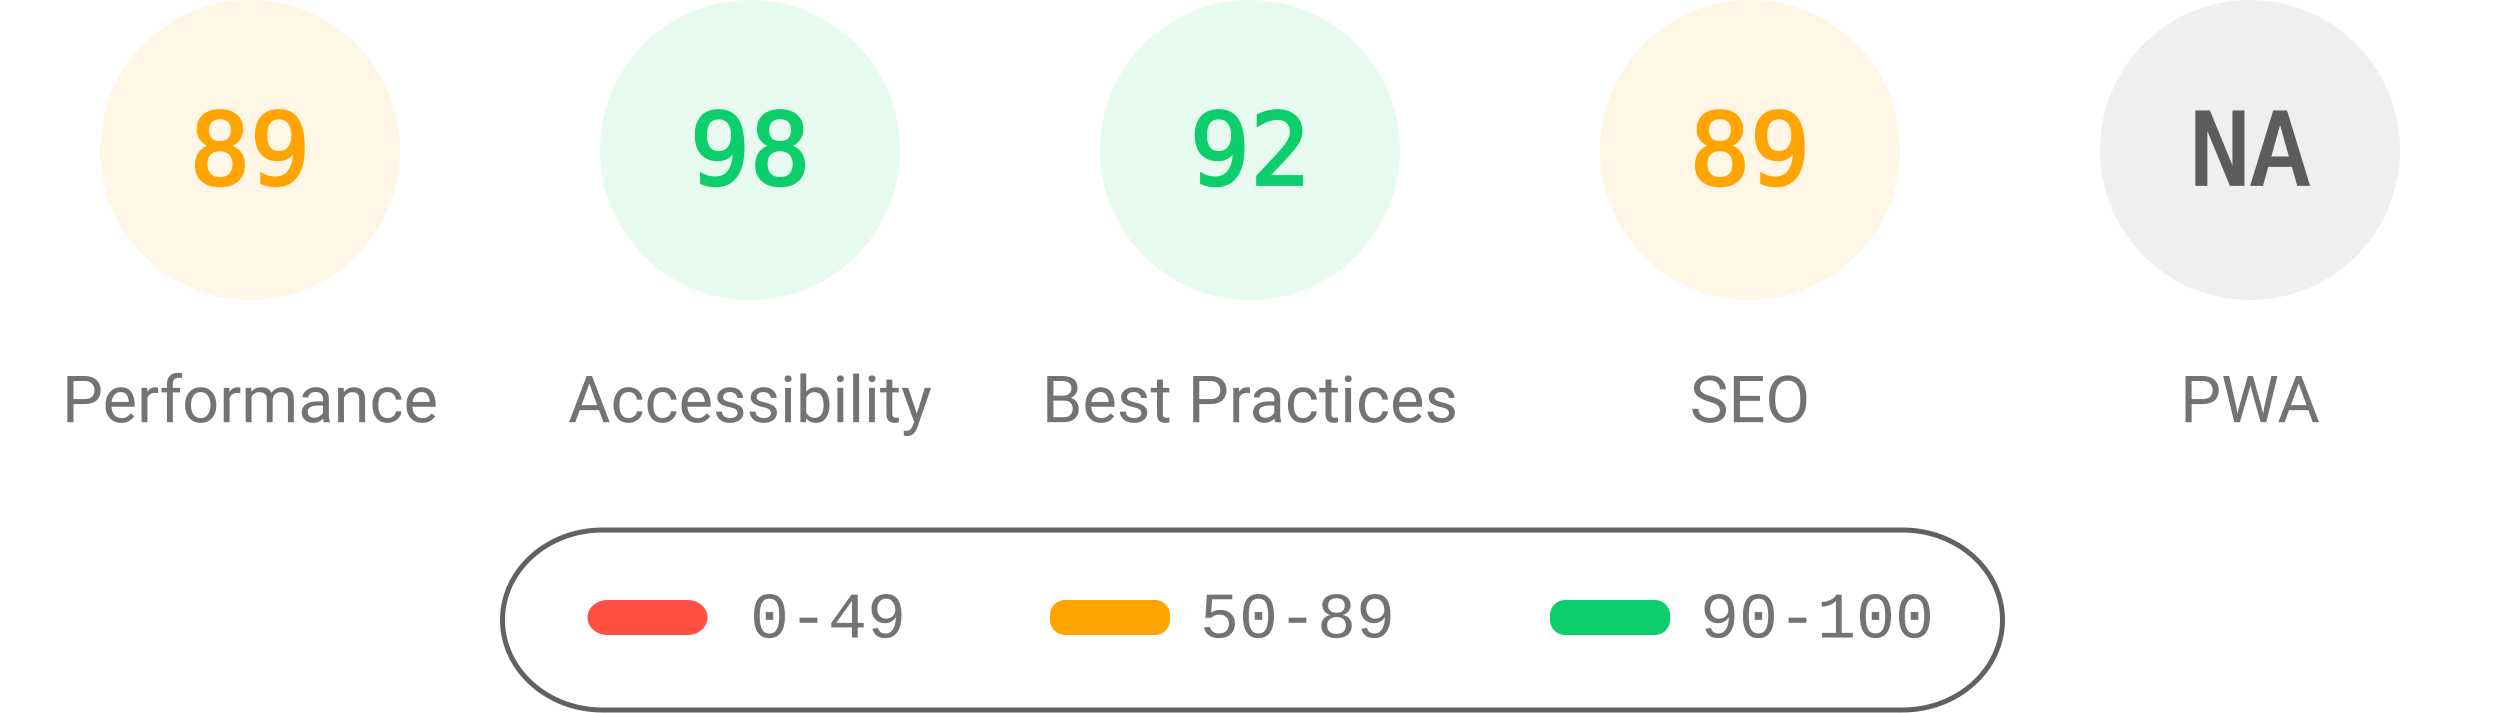
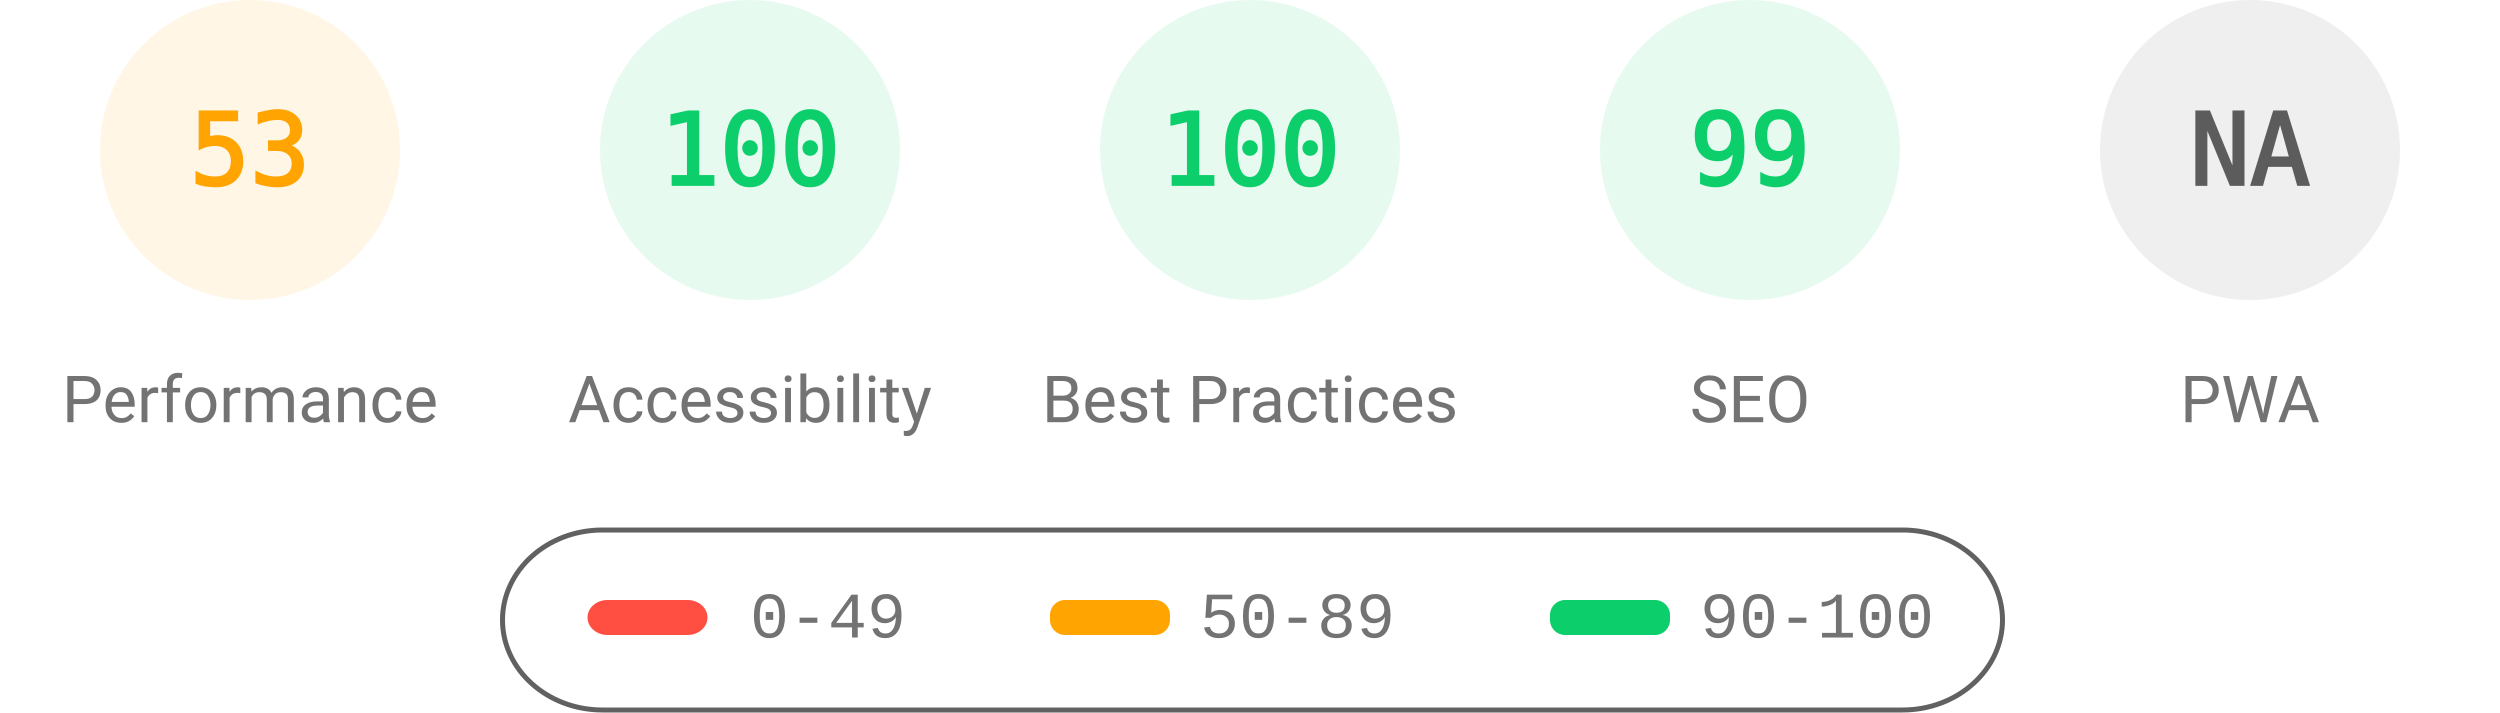
<svg xmlns="http://www.w3.org/2000/svg" fill="none" width="1000" height="285">
  <style>.gauge-base{opacity:.1}.gauge-arc{fill:none;animation-delay:250ms;stroke-linecap:round;transform:rotate(-90deg);transform-origin:100px 60px;animation:load-gauge 1s ease forwards}.guage-text{font-size:40px;font-family:monospace;text-align:center}.guage-red{color:#ff4e42;fill:#ff4e42;stroke:#ff4e42}.guage-orange{color:#ffa400;fill:#ffa400;stroke:#ffa400}.guage-green{color:#0cce6b;fill:#0cce6b;stroke:#0cce6b}.guage-undefined{color:#5c5c5c;fill:#5c5c5c;stroke:#5c5c5c}.guage-title{color:#737373;fill:#737373;stroke:none;font-size:26px;line-height:26px;font-family:Roboto,Halvetica,Arial,sans-serif}@keyframes load-gauge{from{stroke-dasharray:0 352.858}}</style>
  <svg class="guage-div guage-perf guage-orange" viewBox="0 0 200 200" width="200" height="200">
    <circle class="gauge-base" r="56" cx="100" cy="60" stroke-width="8" />
-     <circle class="gauge-arc guage-arc-1" r="56" cx="100" cy="60" stroke-width="8" style="stroke-dasharray:313.154,351.858" />
-     <text class="guage-text" x="100" y="60" alignment-baseline="central" dominant-baseline="central" text-anchor="middle">89</text>
+     <circle class="gauge-arc guage-arc-1" r="56" cx="100" cy="60" stroke-width="8" style="stroke-dasharray:186.485,351.858" />
+     <text class="guage-text" x="100" y="60" alignment-baseline="central" dominant-baseline="central" text-anchor="middle">53</text>
    <text class="guage-title" x="100" y="160" alignment-baseline="central" dominant-baseline="central" text-anchor="middle">Performance</text>
  </svg>
  <svg class="guage-div guage-acc guage-green" viewBox="0 0 200 200" width="200" height="200" x="200">
    <circle class="gauge-base" r="56" cx="100" cy="60" stroke-width="8" />
-     <circle class="gauge-arc guage-arc-2" r="56" cx="100" cy="60" stroke-width="8" style="stroke-dasharray:344.821,351.858" />
-     <text class="guage-text" x="100" y="60" alignment-baseline="central" dominant-baseline="central" text-anchor="middle">98</text>
+     <circle class="gauge-arc guage-arc-2" r="56" cx="100" cy="60" stroke-width="8" style="stroke-dasharray:351.858,351.858" />
+     <text class="guage-text" x="100" y="60" alignment-baseline="central" dominant-baseline="central" text-anchor="middle">100</text>
    <text class="guage-title" x="100" y="160" alignment-baseline="central" dominant-baseline="central" text-anchor="middle">Accessibility</text>
  </svg>
  <svg class="guage-div guage-best guage-green" viewBox="0 0 200 200" width="200" height="200" x="400">
    <circle class="gauge-base" r="56" cx="100" cy="60" stroke-width="8" />
-     <circle class="gauge-arc guage-arc-3" r="56" cx="100" cy="60" stroke-width="8" style="stroke-dasharray:323.709,351.858" />
-     <text class="guage-text" x="100" y="60" alignment-baseline="central" dominant-baseline="central" text-anchor="middle">92</text>
+     <circle class="gauge-arc guage-arc-3" r="56" cx="100" cy="60" stroke-width="8" style="stroke-dasharray:351.858,351.858" />
+     <text class="guage-text" x="100" y="60" alignment-baseline="central" dominant-baseline="central" text-anchor="middle">100</text>
    <text class="guage-title" x="100" y="160" alignment-baseline="central" dominant-baseline="central" text-anchor="middle">Best Practices</text>
  </svg>
-   <svg class="guage-div guage-seo guage-orange" viewBox="0 0 200 200" width="200" height="200" x="600">
+   <svg class="guage-div guage-seo guage-green" viewBox="0 0 200 200" width="200" height="200" x="600">
    <circle class="gauge-base" r="56" cx="100" cy="60" stroke-width="8" />
-     <circle class="gauge-arc guage-arc-4" r="56" cx="100" cy="60" stroke-width="8" style="stroke-dasharray:313.154,351.858" />
-     <text class="guage-text" x="100" y="60" alignment-baseline="central" dominant-baseline="central" text-anchor="middle">89</text>
+     <circle class="gauge-arc guage-arc-4" r="56" cx="100" cy="60" stroke-width="8" style="stroke-dasharray:348.339,351.858" />
+     <text class="guage-text" x="100" y="60" alignment-baseline="central" dominant-baseline="central" text-anchor="middle">99</text>
    <text class="guage-title" x="100" y="160" alignment-baseline="central" dominant-baseline="central" text-anchor="middle">SEO</text>
  </svg>
  <svg class="guage-div guage-pwa guage-undefined" viewBox="0 0 200 200" width="200" height="200" x="800">
    <circle class="gauge-base" r="56" cx="100" cy="60" stroke-width="8" />
    <circle class="gauge-arc guage-arc-4" r="56" cx="100" cy="60" stroke-width="8" style="stroke-dasharray:351.858,351.858" />
    <text class="guage-text" x="100" y="60" alignment-baseline="central" dominant-baseline="central" text-anchor="middle">NA</text>
    <text class="guage-title" x="100" y="160" alignment-baseline="central" dominant-baseline="central" text-anchor="middle">PWA</text>
  </svg>
  <svg width="604" height="76" x="200" y="210">
    <path fill="none" id="canvas_background" d="M-1-1h604v80H-1z" />
    <rect fill-opacity="0" stroke="#616161" stroke-width="2" rx="40" id="svg_2" height="72" width="600" y="2" x="1" fill="#000" />
    <rect stroke="#000" rx="8" id="svg_3" height="14" width="48" y="30" x="35" stroke-opacity="null" stroke-width="0" fill="#ff4e42" />
    <rect stroke="#000" rx="6" id="svg_4" height="14" width="48" y="30" x="220" stroke-opacity="null" stroke-width="0" fill="#ffa400" />
    <rect stroke="#000" rx="6" id="svg_5" height="14" width="48" y="30" x="420" stroke-opacity="null" stroke-width="0" fill="#0cce6b" />
    <text xml:space="preserve" text-anchor="start" font-family="'Courier New', Courier, monospace" font-size="26" id="svg_6" y="45" x="100" stroke-opacity="null" stroke-width="0" stroke="#000" fill="#737373">0-49</text>
    <text xml:space="preserve" text-anchor="start" font-family="'Courier New', Courier, monospace" font-size="26" id="svg_7" y="45" x="280" stroke-opacity="null" stroke-width="0" stroke="#000" fill="#737373">50-89</text>
    <text xml:space="preserve" text-anchor="start" font-family="'Courier New', Courier, monospace" font-size="26" id="svg_8" y="45" x="480" stroke-opacity="null" stroke-width="0" stroke="#000" fill="#737373">90-100</text>
  </svg>
</svg>
